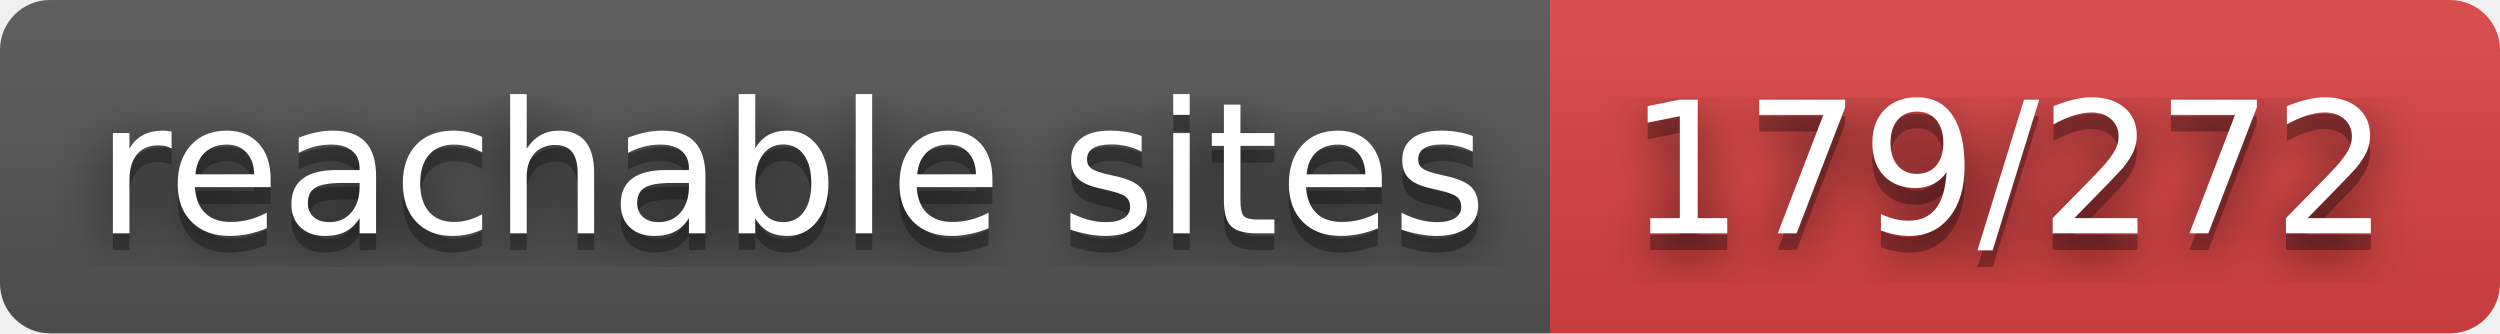
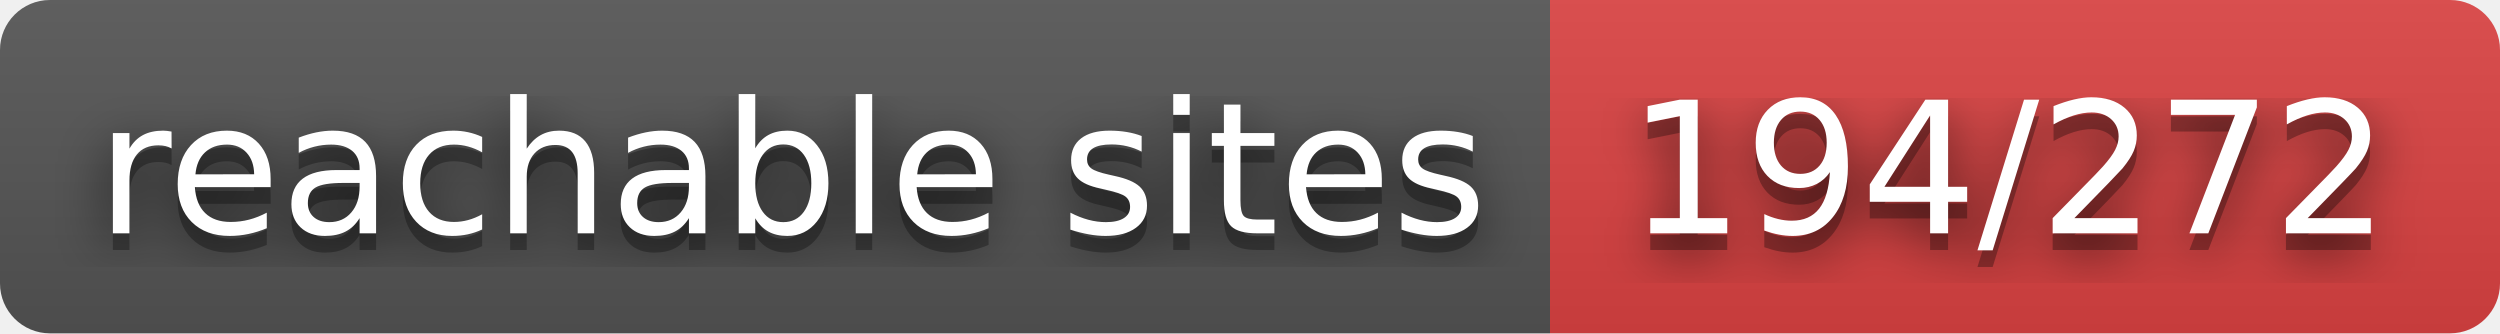
- <svg xmlns="http://www.w3.org/2000/svg" width="150" height="20" role="img" aria-label="reachable sites: 179/272">
+ <svg xmlns="http://www.w3.org/2000/svg" width="150" height="20" role="img" aria-label="reachable sites: 194/272">
  <filter id="blur">
    <feGaussianBlur stdDeviation="16" />
  </filter>
  <linearGradient id="s" x2="0" y2="100%">
    <stop offset="0" stop-color="#bbb" stop-opacity=".1" />
    <stop offset="1" stop-opacity=".1" />
  </linearGradient>
  <clipPath id="r">
    <rect width="150" height="20" rx="3" />
  </clipPath>
  <g clip-path="url(#r)">
    <rect width="93" height="20" fill="#555" />
    <rect x="93" width="57" height="20" fill="#dd4343" />
    <rect width="150" height="20" fill="url(#s)" />
  </g>
  <g fill="#fff" text-anchor="middle" font-family="Verdana,Geneva,DejaVu Sans,sans-serif" text-rendering="geometricPrecision" font-size="110">
    <g transform="scale(.1)">
      <g aria-hidden="true" fill="#010101">
        <text x="475" y="150" fill-opacity=".8" filter="url(#blur)" textLength="830">reachable sites</text>
        <text x="475" y="150" fill-opacity=".3" textLength="830">reachable sites</text>
      </g>
      <text x="475" y="140" textLength="830">reachable sites</text>
    </g>
    <g transform="scale(.1)">
      <g aria-hidden="true" fill="#010101">
-         <text x="1205" y="150" fill-opacity=".8" filter="url(#blur)" textLength="470">179/272</text>
-         <text x="1205" y="150" fill-opacity=".3" textLength="470">179/272</text>
+         <text x="1205" y="150" fill-opacity=".8" filter="url(#blur)" textLength="470">194/272</text>
+         <text x="1205" y="150" fill-opacity=".3" textLength="470">194/272</text>
      </g>
-       <text x="1205" y="140" textLength="470">179/272</text>
+       <text x="1205" y="140" textLength="470">194/272</text>
    </g>
  </g>
</svg>
